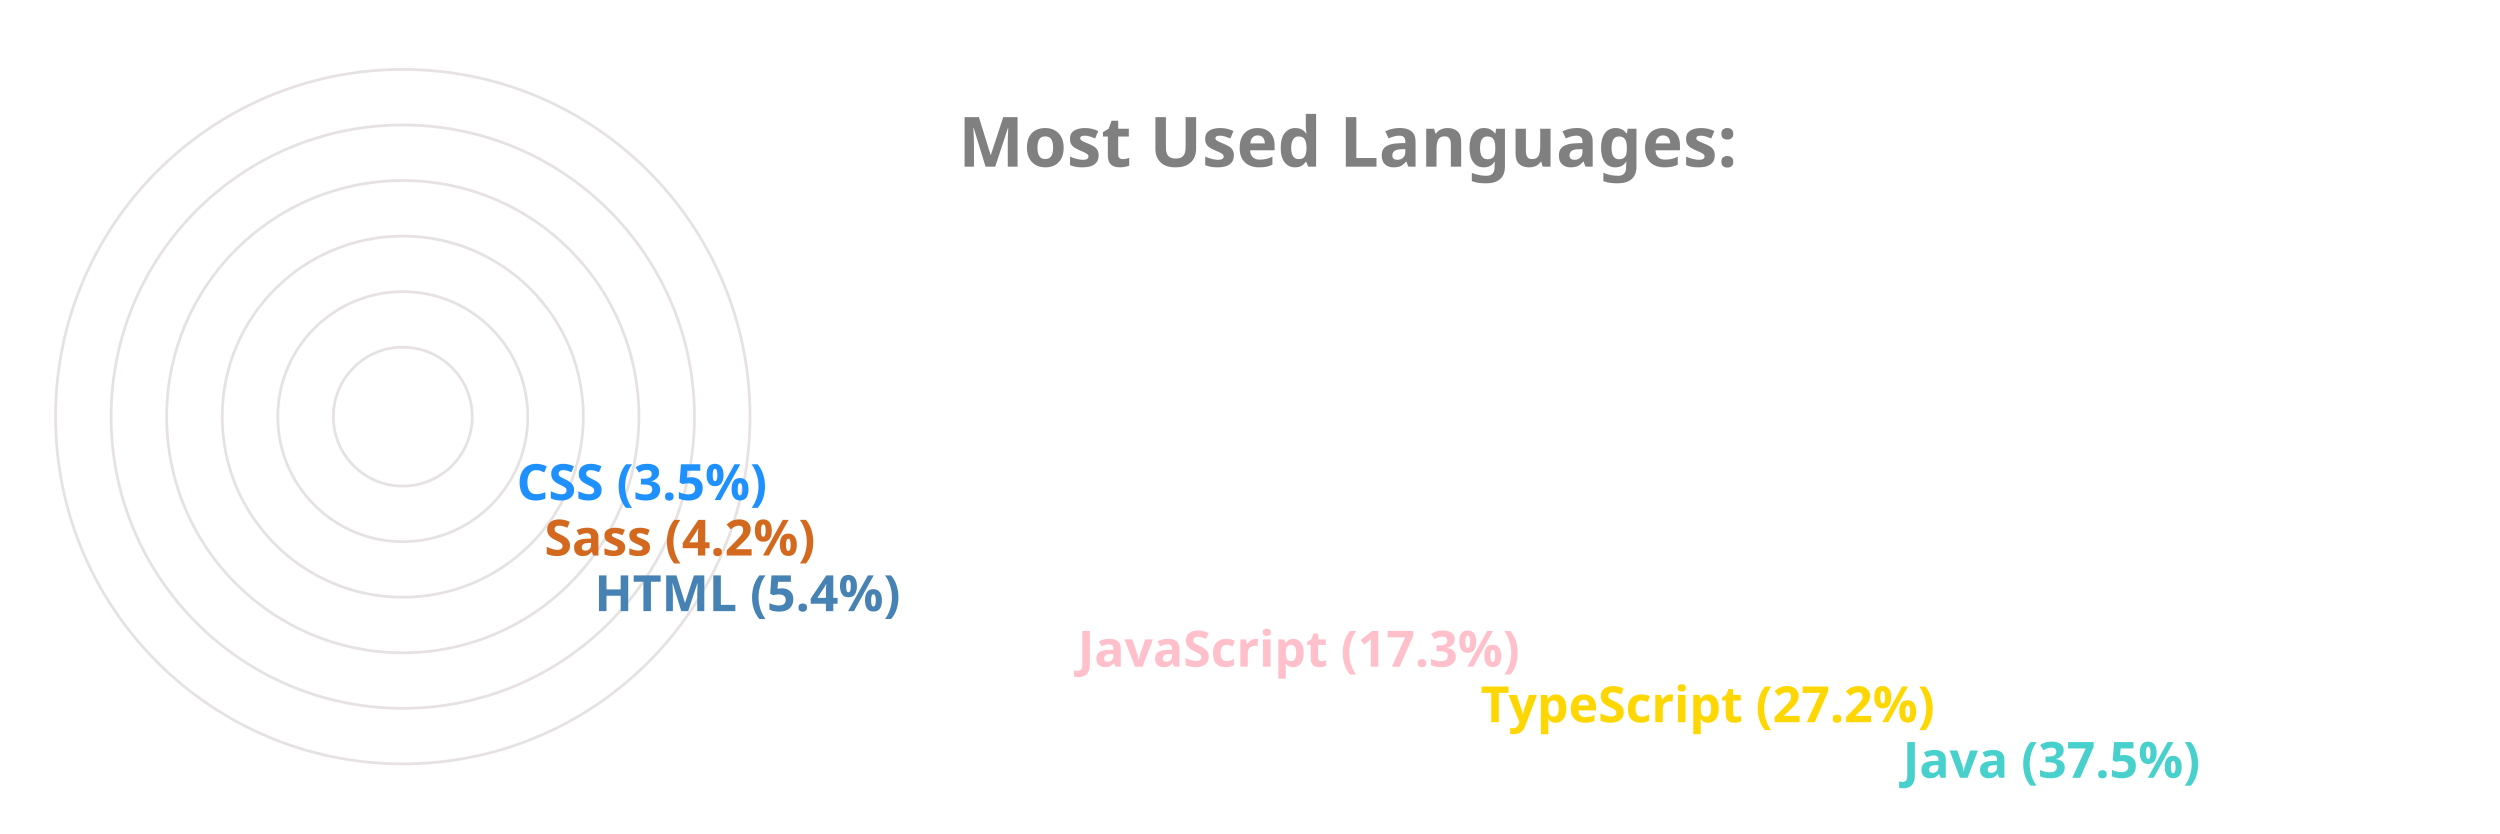
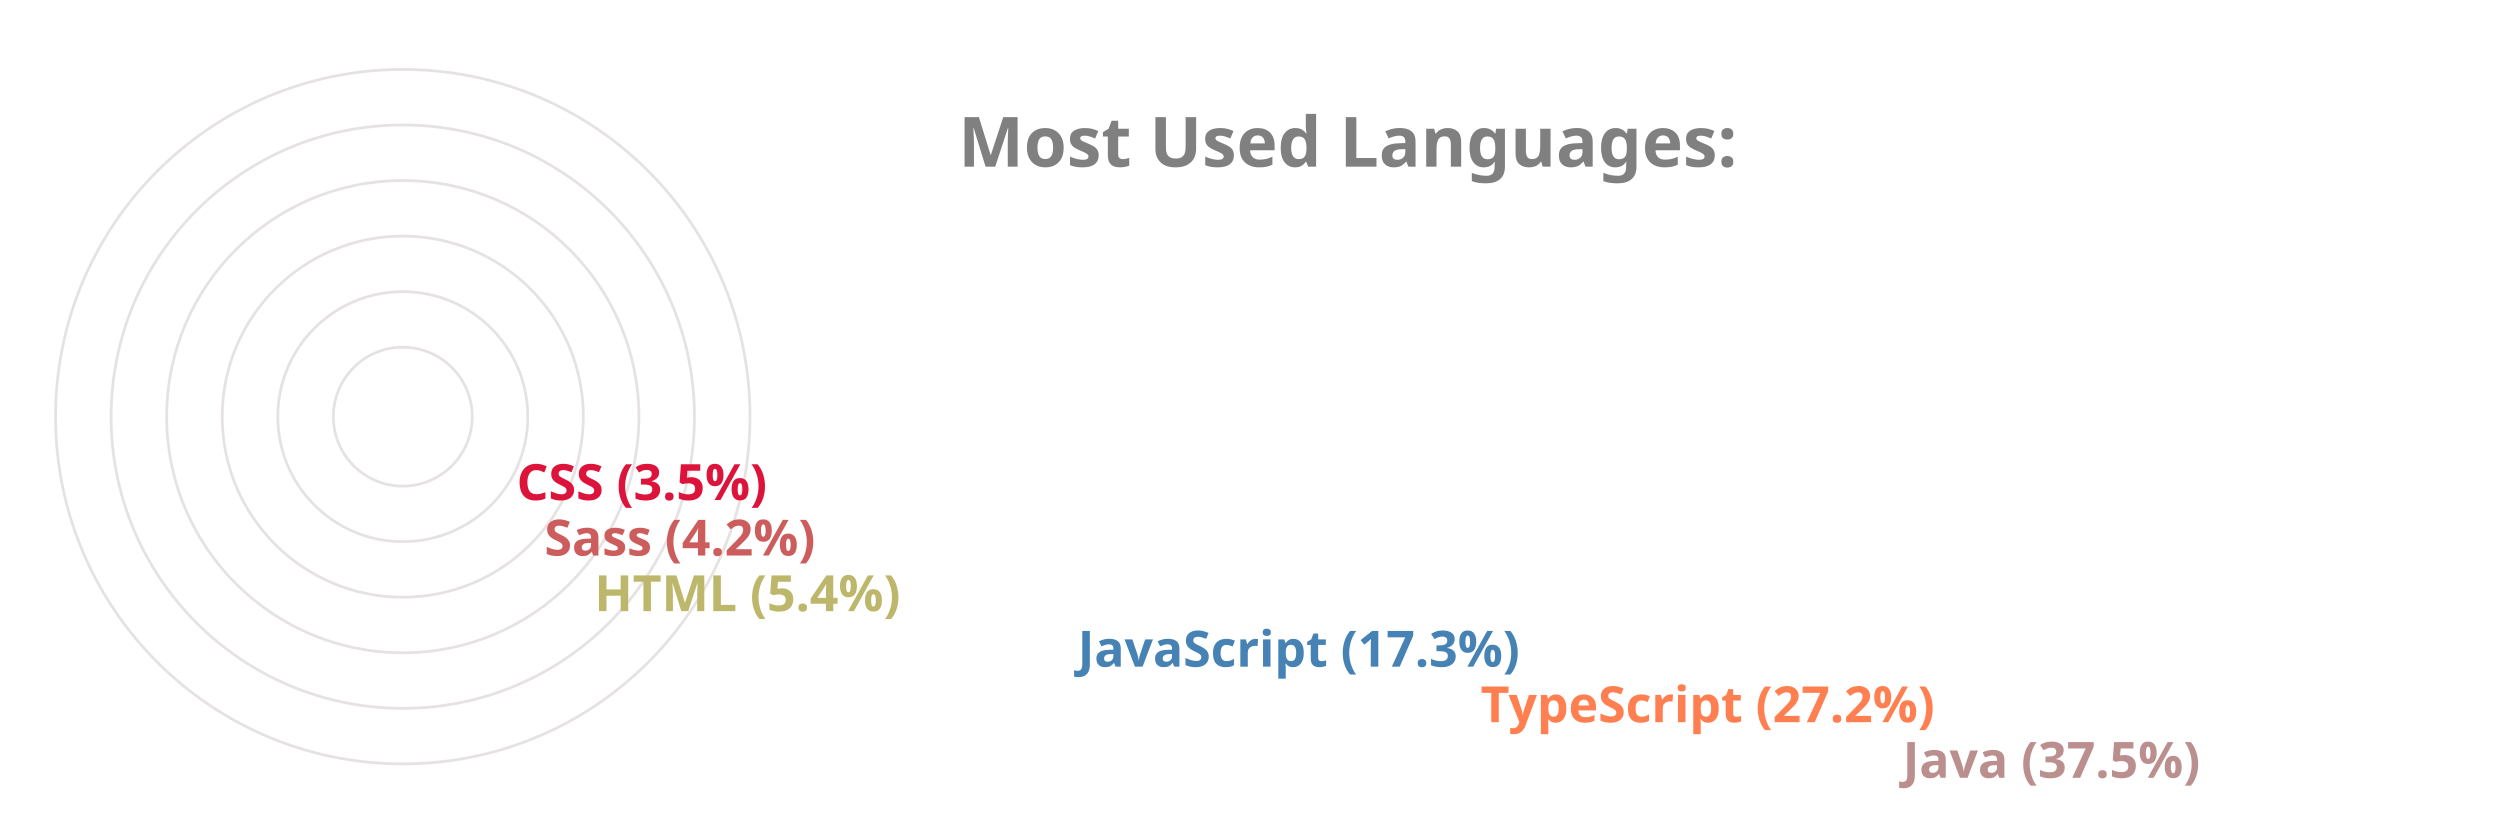
<svg xmlns="http://www.w3.org/2000/svg" viewBox="0 0 650 300" height="200px" width="600px">
  <style>
		.label {
			font: bold 25px sans-serif;
			color: #404040;
			-webkit-text-stroke: 1px white;
	  	}
		.name {
			font: bold 18px sans-serif;
			color: #404040;
	  	}

		.line {
			stroke-dasharray: 1000;
			stroke-dashoffset: 1000;
			animation: dash 3.5s ease-in-out forwards;	
			animation-iteration-count: infinite;
			animation-direction: alternate-reverse;
		}

		.path {
			stroke-dasharray: 1000;
			stroke-dashoffset: 1000;
			animation: dash 3.5s ease-in-out forwards;	
			animation-iteration-count: infinite;
			animation-direction: alternate-reverse;
		}
		  
		@keyframes dash {
			to {
				stroke-dashoffset: 0;
			}
		}

	</style>
  <g stroke="#E6E2E1" fill="none" stroke-width="1">
    <circle cx="20" cy="150" r="125" />
    <circle cx="20" cy="150" r="105" />
    <circle cx="20" cy="150" r="85" />
    <circle cx="20" cy="150" r="65" />
    <circle cx="20" cy="150" r="45" />
    <circle cx="20" cy="150" r="25" />
  </g>
  <g fill="none" stroke-width="20" class="line">
-     <line x2="550" y2="275" x1="20" y1="275" stroke="MediumTurquoise" />
-     <line x2="398" y2="255" x1="20" y1="255" stroke="Gold" />
-     <line x2="253" y2="235" x1="20" y1="235" stroke="Pink" />
-     <line x2="79" y2="215" x1="20" y1="215" stroke="SteelBlue" />
-     <line x2="61" y2="195" x1="20" y1="195" stroke="Chocolate" />
-     <line x2="51" y2="175" x1="20" y1="175" stroke="DodgerBlue" />
+     <line x2="550" y2="275" x1="20" y1="275" stroke="RosyBrown" />
+     <line x2="398" y2="255" x1="20" y1="255" stroke="Coral" />
+     <line x2="253" y2="235" x1="20" y1="235" stroke="SteelBlue" />
+     <line x2="79" y2="215" x1="20" y1="215" stroke="DarkKhaki" />
+     <line x2="61" y2="195" x1="20" y1="195" stroke="IndianRed" />
+     <line x2="51" y2="175" x1="20" y1="175" stroke="Crimson" />
  </g>
  <g fill="none" stroke-width="20" stroke-linecap="round" class="path">
-     <path d="M 20 275 A 125 125 45 0 1 -78 73" stroke="MediumTurquoise" />
-     <path d="M 20 255 A 105 105 45 0 1 -73 102" stroke="Gold" />
-     <path d="M 20 235 A 85 85 45 0 1 -61 125" stroke="Pink" />
-     <path d="M 20 215 A 65 65 45 0 1 -44 144" stroke="SteelBlue" />
-     <path d="M 20 195 A 45 45 45 0 1 -24 146" stroke="Chocolate" />
-     <path d="M 20 175 A 25 25 45 0 1 -4 148" stroke="DodgerBlue" />
+     <path d="M 20 275 A 125 125 45 0 1 -78 73" stroke="RosyBrown" />
+     <path d="M 20 255 A 105 105 45 0 1 -73 102" stroke="Coral" />
+     <path d="M 20 235 A 85 85 45 0 1 -61 125" stroke="SteelBlue" />
+     <path d="M 20 215 A 65 65 45 0 1 -44 144" stroke="DarkKhaki" />
+     <path d="M 20 195 A 45 45 45 0 1 -24 146" stroke="IndianRed" />
+     <path d="M 20 175 A 25 25 45 0 1 -4 148" stroke="Crimson" />
  </g>
  <g class="name">
-     <text x="560" y="280" fill="MediumTurquoise">Java (37.5%)</text>
-     <text x="408" y="260" fill="Gold">TypeScript (27.2%)</text>
-     <text x="263" y="240" fill="Pink">JavaScript (17.3%)</text>
-     <text x="89" y="220" fill="SteelBlue">HTML (5.4%)</text>
-     <text x="71" y="200" fill="Chocolate">Sass (4.2%)</text>
-     <text x="61" y="180" fill="DodgerBlue">CSS (3.5%)</text>
+     <text x="560" y="280" fill="RosyBrown">Java (37.5%)</text>
+     <text x="408" y="260" fill="Coral">TypeScript (27.2%)</text>
+     <text x="263" y="240" fill="SteelBlue">JavaScript (17.3%)</text>
+     <text x="89" y="220" fill="DarkKhaki">HTML (5.4%)</text>
+     <text x="71" y="200" fill="IndianRed">Sass (4.2%)</text>
+     <text x="61" y="180" fill="Crimson">CSS (3.5%)</text>
  </g>
  <g class="label">
    <text x="220" y="60" fill="grey">Most Used Languages:</text>
  </g>
</svg>
